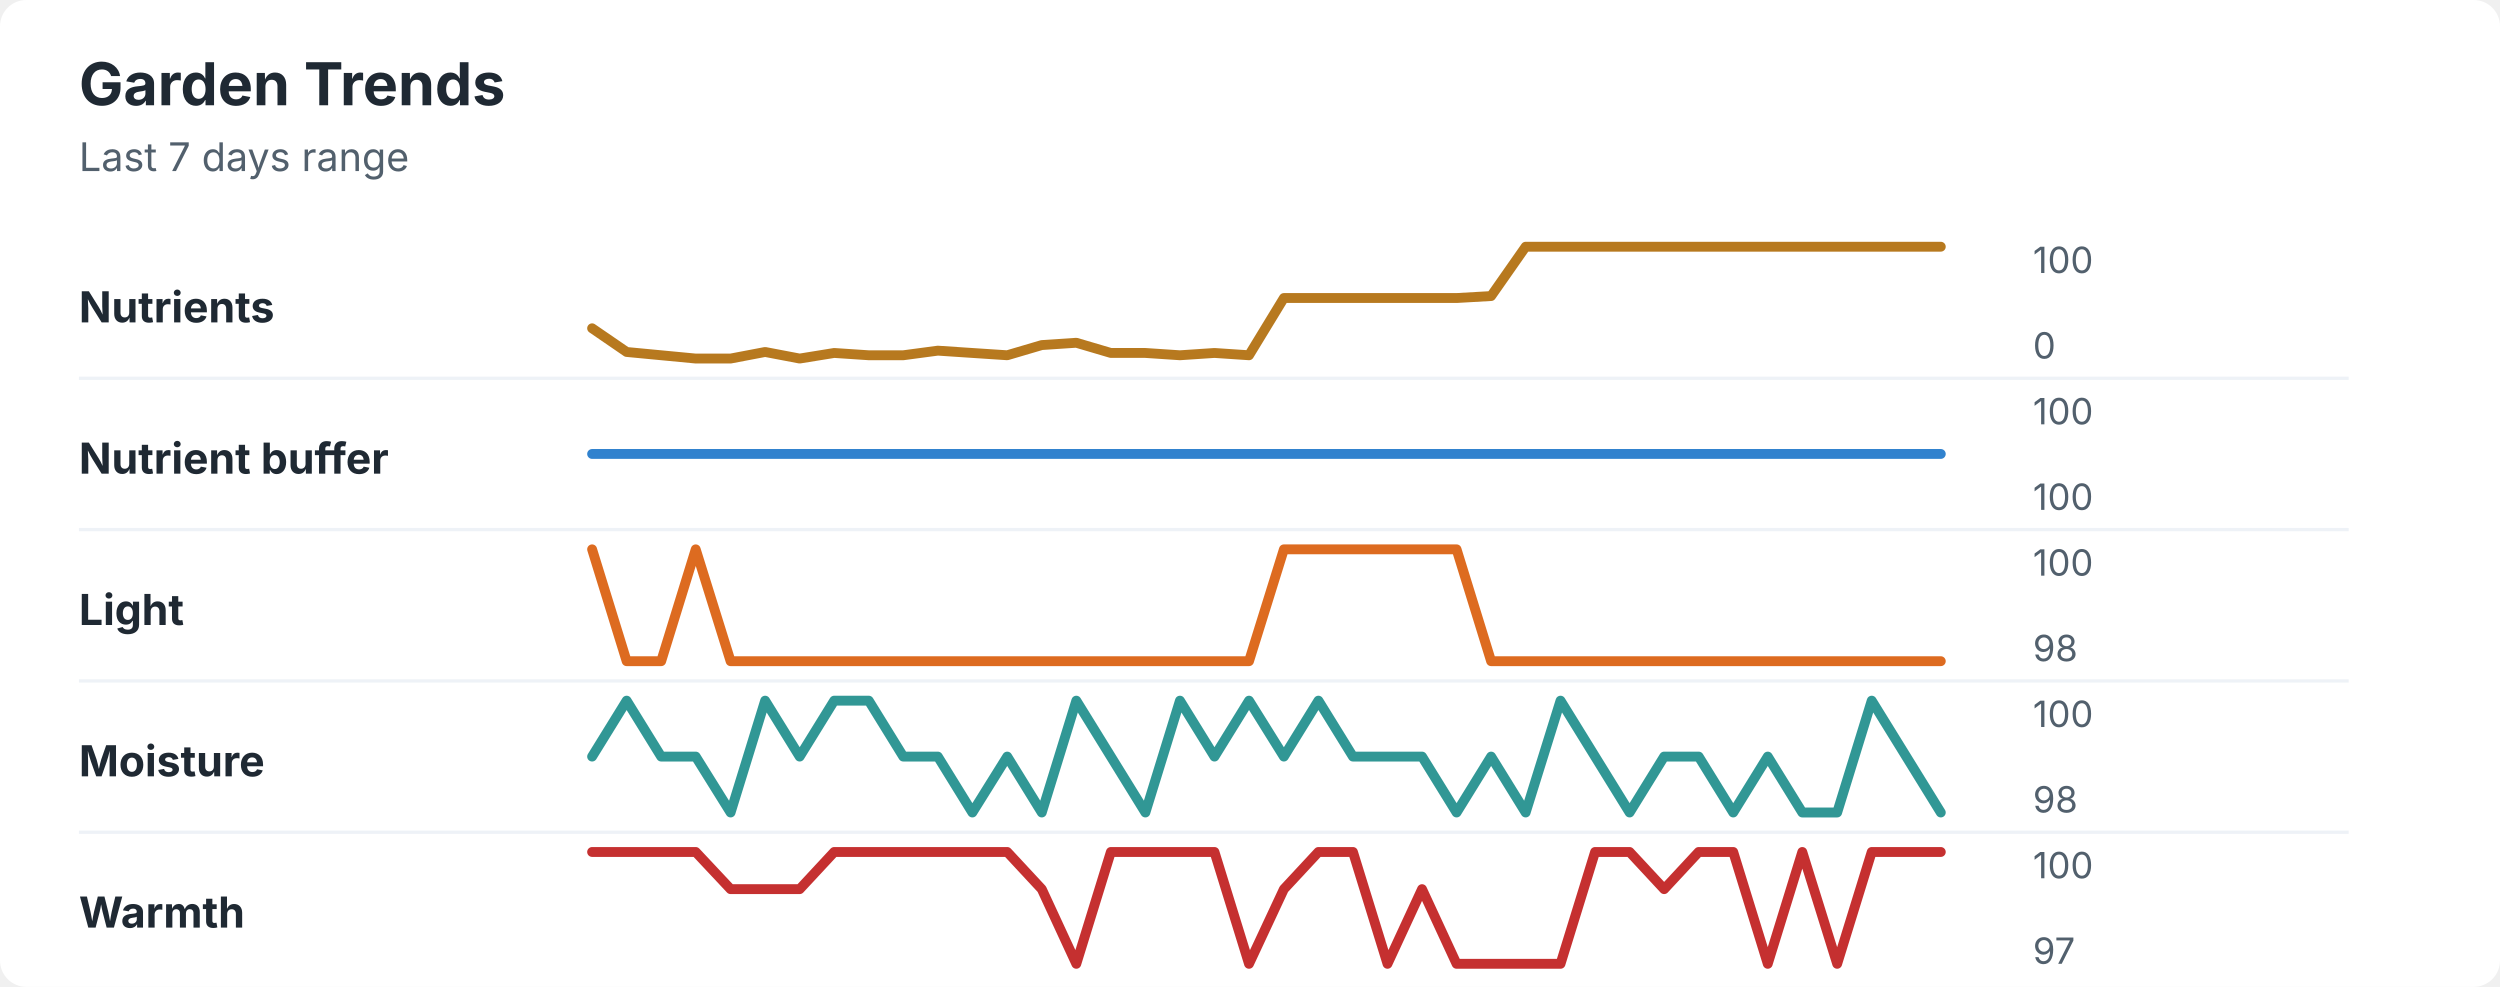
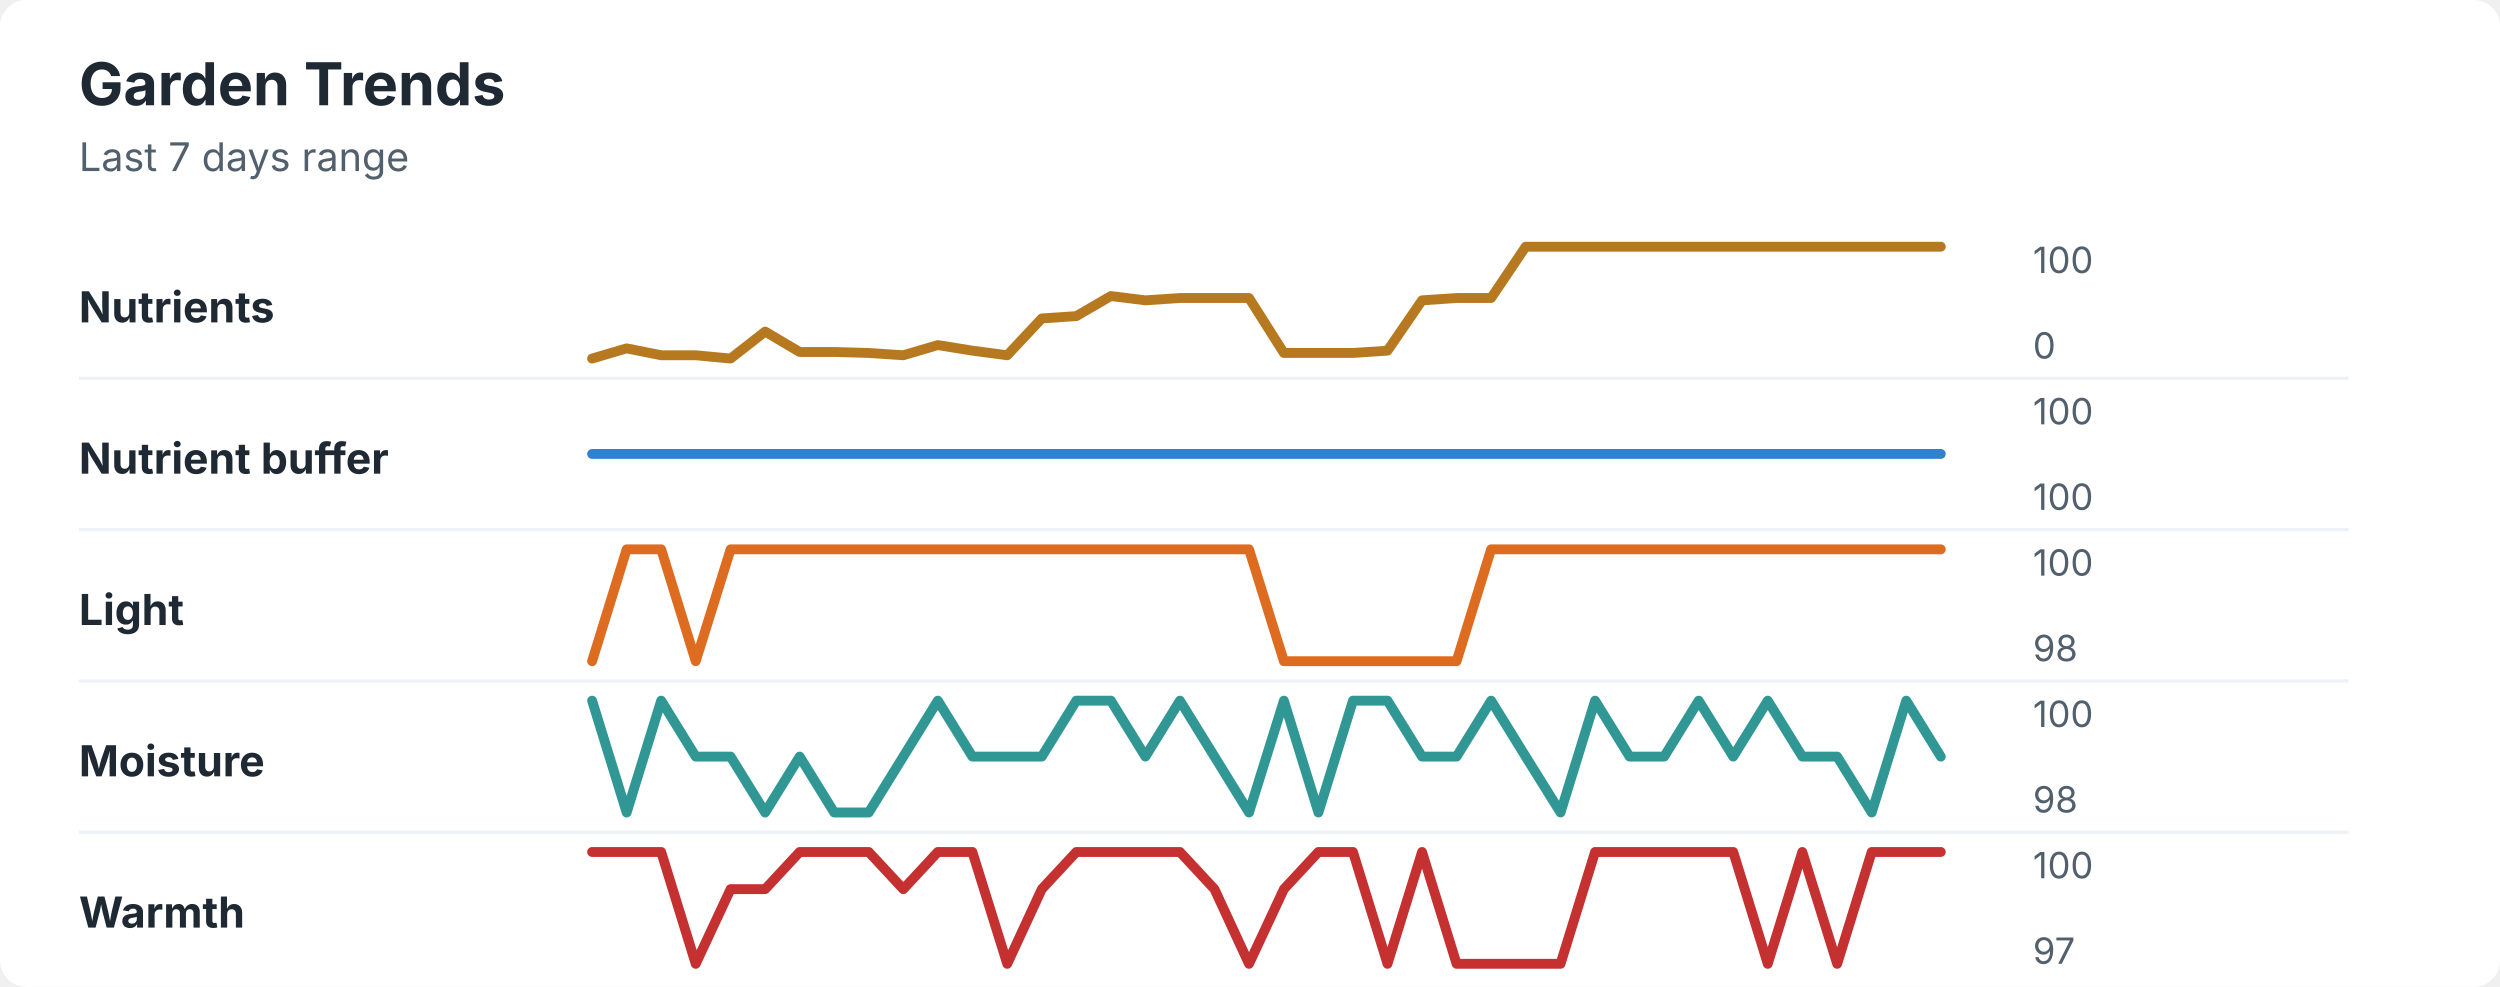
<svg xmlns="http://www.w3.org/2000/svg" width="760" height="300" viewBox="0 0 760 300" role="img" aria-labelledby="title desc">
  <rect width="760" height="300" rx="8" fill="#ffffff" />
  <style>
    text { font-family: -apple-system, BlinkMacSystemFont, "Segoe UI", sans-serif; }
    .title { font-size: 18px; font-weight: 700; fill: #1f2933; }
    .subtitle { font-size: 12px; fill: #52606d; }
    .label { font-size: 13px; font-weight: 650; fill: #1f2933; }
    .axis-value { font-size: 11px; fill: #52606d; }
    .separator { stroke: #eef2f7; stroke-width: 1; }
  </style>
  <text x="24" y="32" class="title">Garden Trends</text>
  <text x="24" y="52" class="subtitle">Last 7 days range</text>
  <text x="24" y="98" class="label">Nutrients</text>
-   <polyline points="180.0,99.8 190.5,107.0 201.0,108.0 211.5,109.0 222.1,109.0 232.6,107.0 243.1,109.0 253.6,107.3 264.1,108.0 274.6,108.0 285.1,106.6 295.6,107.3 306.2,108.0 316.7,104.9 327.2,104.2 337.7,107.3 348.2,107.3 358.7,108.0 369.2,107.3 379.7,108.0 390.3,90.6 400.8,90.6 411.3,90.6 421.8,90.6 432.3,90.6 442.8,90.6 453.3,90.0 463.8,75.0 474.4,75.0 484.9,75.0 495.4,75.0 505.9,75.0 516.4,75.0 526.9,75.0 537.4,75.0 547.9,75.0 558.5,75.0 569.0,75.0 579.5,75.0 590.0,75.0 " fill="none" stroke="#b7791f" stroke-width="3" stroke-linecap="round" stroke-linejoin="round" />
+   <polyline points="180.0,109.0 190.5,105.9 201.0,108.0 211.5,108.0 222.1,109.0 232.6,100.8 243.1,107.0 253.6,107.0 264.1,107.3 274.6,108.0 285.1,104.9 295.6,106.6 306.2,108.0 316.7,96.8 327.2,96.1 337.7,90.0 348.2,91.3 358.7,90.6 369.2,90.6 379.7,90.6 390.3,107.3 400.8,107.3 411.3,107.3 421.8,106.6 432.3,91.3 442.8,90.6 453.3,90.6 463.8,75.0 474.4,75.0 484.9,75.0 495.4,75.0 505.9,75.0 516.4,75.0 526.9,75.0 537.4,75.0 547.9,75.0 558.5,75.0 569.0,75.0 579.5,75.0 590.0,75.0 " fill="none" stroke="#b7791f" stroke-width="3" stroke-linecap="round" stroke-linejoin="round" />
  <text x="618" y="83" class="axis-value">100</text>
  <text x="618" y="109" class="axis-value">0</text>
  <line x1="24" y1="115.0" x2="714" y2="115.0" class="separator" />
  <text x="24" y="144" class="label">Nutrient buffer</text>
  <polyline points="180.0,138.0 190.5,138.0 201.0,138.0 211.5,138.0 222.1,138.0 232.6,138.0 243.1,138.0 253.6,138.0 264.1,138.0 274.6,138.0 285.1,138.0 295.6,138.0 306.2,138.0 316.7,138.0 327.2,138.0 337.7,138.0 348.2,138.0 358.7,138.0 369.2,138.0 379.7,138.0 390.3,138.0 400.8,138.0 411.3,138.0 421.8,138.0 432.3,138.0 442.8,138.0 453.3,138.0 463.8,138.0 474.4,138.0 484.9,138.0 495.4,138.0 505.9,138.0 516.4,138.0 526.9,138.0 537.4,138.0 547.9,138.0 558.5,138.0 569.0,138.0 579.5,138.0 590.0,138.0 " fill="none" stroke="#3182ce" stroke-width="3" stroke-linecap="round" stroke-linejoin="round" />
  <text x="618" y="129" class="axis-value">100</text>
  <text x="618" y="155" class="axis-value">100</text>
  <line x1="24" y1="161.0" x2="714" y2="161.0" class="separator" />
  <text x="24" y="190" class="label">Light</text>
-   <polyline points="180.0,167.0 190.5,201.0 201.0,201.0 211.5,167.0 222.1,201.0 232.6,201.0 243.1,201.0 253.6,201.0 264.1,201.0 274.6,201.0 285.1,201.0 295.6,201.0 306.2,201.0 316.7,201.0 327.2,201.0 337.7,201.0 348.2,201.0 358.7,201.0 369.2,201.0 379.7,201.0 390.3,167.0 400.8,167.0 411.3,167.0 421.8,167.0 432.3,167.0 442.8,167.0 453.3,201.0 463.8,201.0 474.4,201.0 484.9,201.0 495.4,201.0 505.9,201.0 516.4,201.0 526.9,201.0 537.4,201.0 547.9,201.0 558.5,201.0 569.0,201.0 579.5,201.0 590.0,201.0 " fill="none" stroke="#dd6b20" stroke-width="3" stroke-linecap="round" stroke-linejoin="round" />
+   <polyline points="180.0,201.0 190.5,167.0 201.0,167.0 211.5,201.0 222.1,167.0 232.6,167.0 243.1,167.0 253.6,167.0 264.1,167.0 274.6,167.0 285.1,167.0 295.6,167.0 306.2,167.0 316.7,167.0 327.2,167.0 337.7,167.0 348.2,167.0 358.7,167.0 369.2,167.0 379.7,167.0 390.3,201.0 400.8,201.0 411.3,201.0 421.8,201.0 432.3,201.0 442.8,201.0 453.3,167.0 463.8,167.0 474.4,167.0 484.9,167.0 495.4,167.0 505.9,167.0 516.4,167.0 526.9,167.0 537.4,167.0 547.9,167.0 558.5,167.0 569.0,167.0 579.5,167.0 590.0,167.0 " fill="none" stroke="#dd6b20" stroke-width="3" stroke-linecap="round" stroke-linejoin="round" />
  <text x="618" y="175" class="axis-value">100</text>
  <text x="618" y="201" class="axis-value">98</text>
  <line x1="24" y1="207.0" x2="714" y2="207.0" class="separator" />
  <text x="24" y="236" class="label">Moisture</text>
-   <polyline points="180.0,230.0 190.5,213.0 201.0,230.0 211.5,230.0 222.1,247.0 232.6,213.0 243.1,230.0 253.6,213.0 264.1,213.0 274.6,230.0 285.1,230.0 295.6,247.0 306.2,230.0 316.7,247.0 327.2,213.0 337.7,230.0 348.2,247.0 358.7,213.0 369.2,230.0 379.7,213.0 390.3,230.0 400.8,213.0 411.3,230.0 421.8,230.0 432.3,230.0 442.8,247.0 453.3,230.0 463.8,247.0 474.4,213.0 484.9,230.0 495.4,247.0 505.9,230.0 516.4,230.0 526.9,247.0 537.4,230.0 547.9,247.0 558.5,247.0 569.0,213.0 579.5,230.0 590.0,247.0 " fill="none" stroke="#319795" stroke-width="3" stroke-linecap="round" stroke-linejoin="round" />
+   <polyline points="180.0,213.0 190.5,247.0 201.0,213.0 211.5,230.0 222.1,230.0 232.6,247.0 243.1,230.0 253.6,247.0 264.1,247.0 274.6,230.0 285.1,213.0 295.6,230.0 306.2,230.0 316.7,230.0 327.2,213.0 337.7,213.0 348.2,230.0 358.7,213.0 369.2,230.0 379.7,247.0 390.3,213.0 400.8,247.0 411.3,213.0 421.8,213.0 432.3,230.0 442.8,230.0 453.3,213.0 463.8,230.0 474.4,247.0 484.9,213.0 495.4,230.0 505.9,230.0 516.4,213.0 526.9,230.0 537.4,213.0 547.9,230.0 558.5,230.0 569.0,247.0 579.5,213.0 590.0,230.0 " fill="none" stroke="#319795" stroke-width="3" stroke-linecap="round" stroke-linejoin="round" />
  <text x="618" y="221" class="axis-value">100</text>
  <text x="618" y="247" class="axis-value">98</text>
  <line x1="24" y1="253.0" x2="714" y2="253.0" class="separator" />
  <text x="24" y="282" class="label">Warmth</text>
-   <polyline points="180.0,259.0 190.5,259.0 201.0,259.0 211.5,259.0 222.1,270.3 232.6,270.3 243.1,270.3 253.6,259.0 264.1,259.0 274.6,259.0 285.1,259.0 295.6,259.0 306.2,259.0 316.7,270.3 327.2,293.0 337.7,259.0 348.2,259.0 358.7,259.0 369.2,259.0 379.7,293.0 390.3,270.3 400.8,259.0 411.3,259.0 421.8,293.0 432.3,270.3 442.8,293.0 453.3,293.0 463.8,293.0 474.4,293.0 484.9,259.0 495.4,259.0 505.9,270.3 516.4,259.0 526.9,259.0 537.4,293.0 547.9,259.0 558.5,293.0 569.0,259.0 579.5,259.0 590.0,259.0 " fill="none" stroke="#c53030" stroke-width="3" stroke-linecap="round" stroke-linejoin="round" />
+   <polyline points="180.0,259.0 190.5,259.0 201.0,259.0 211.5,293.0 222.1,270.3 232.6,270.3 243.1,259.0 253.6,259.0 264.1,259.0 274.6,270.3 285.1,259.0 295.6,259.0 306.2,293.0 316.7,270.3 327.2,259.0 337.7,259.0 348.2,259.0 358.7,259.0 369.2,270.3 379.7,293.0 390.3,270.3 400.8,259.0 411.3,259.0 421.8,293.0 432.3,259.0 442.8,293.0 453.3,293.0 463.8,293.0 474.4,293.0 484.9,259.0 495.4,259.0 505.9,259.0 516.4,259.0 526.9,259.0 537.4,293.0 547.9,259.0 558.5,293.0 569.0,259.0 579.5,259.0 590.0,259.0 " fill="none" stroke="#c53030" stroke-width="3" stroke-linecap="round" stroke-linejoin="round" />
  <text x="618" y="267" class="axis-value">100</text>
  <text x="618" y="293" class="axis-value">97</text>
</svg>
